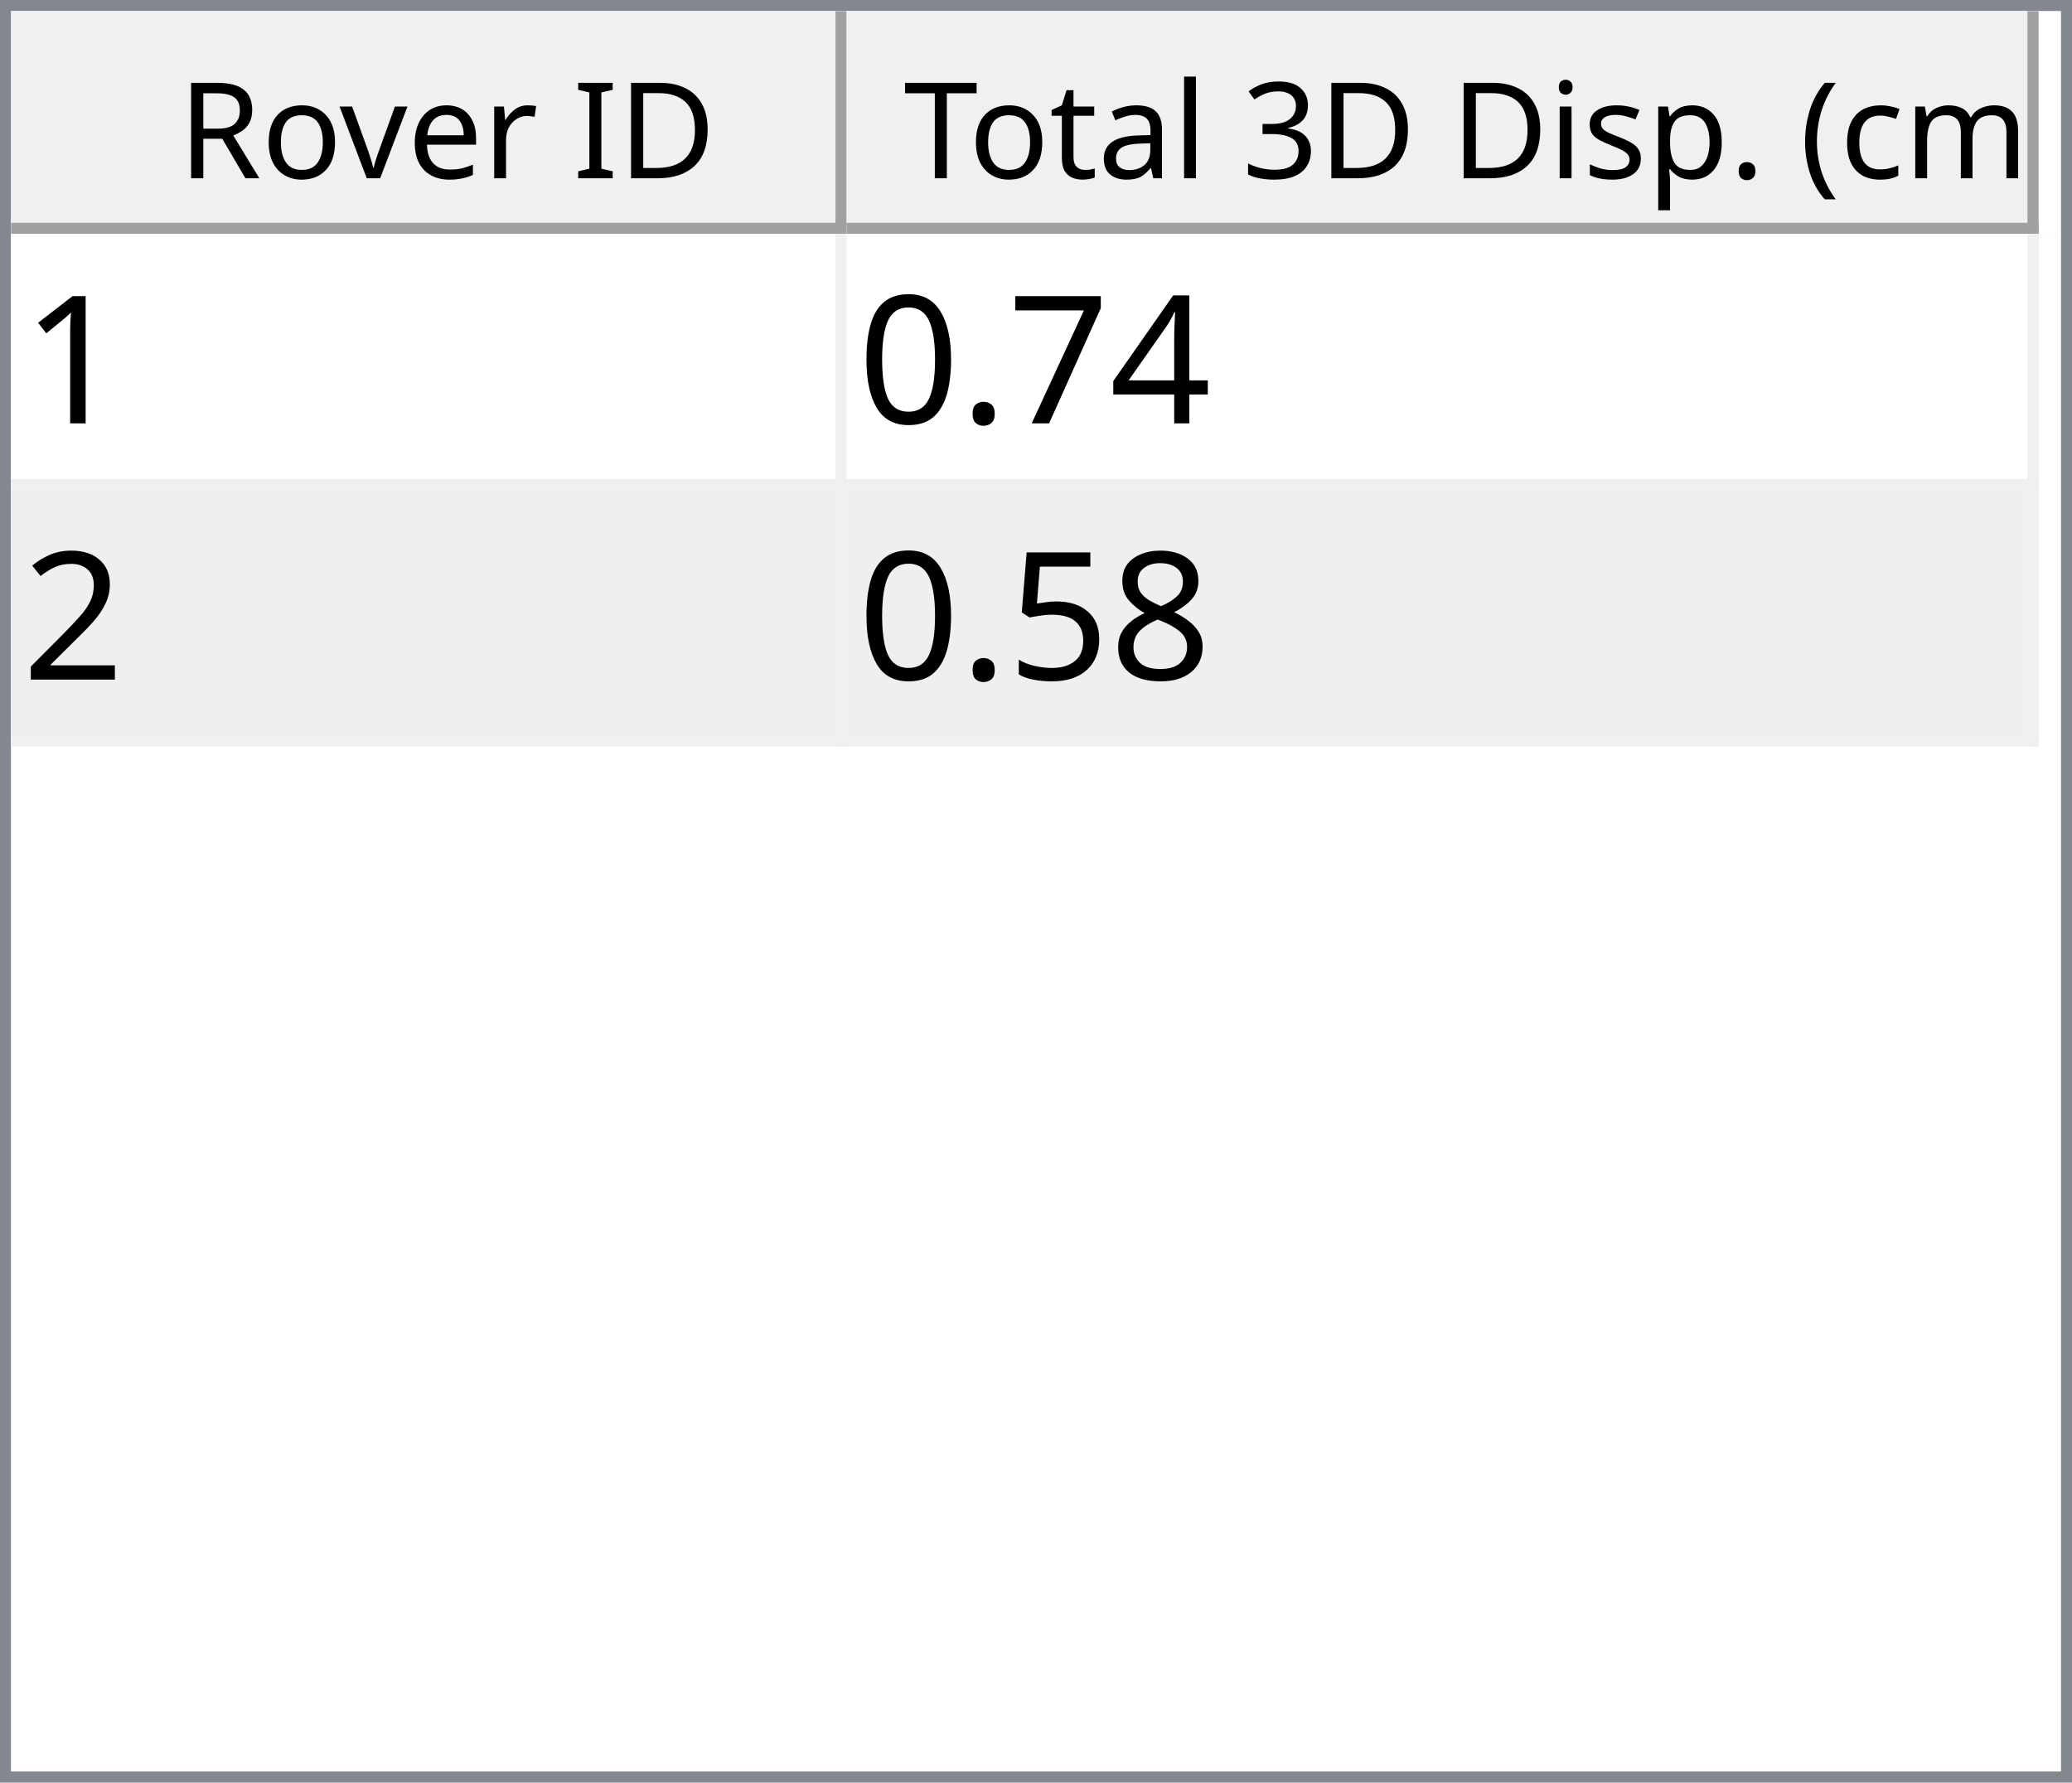
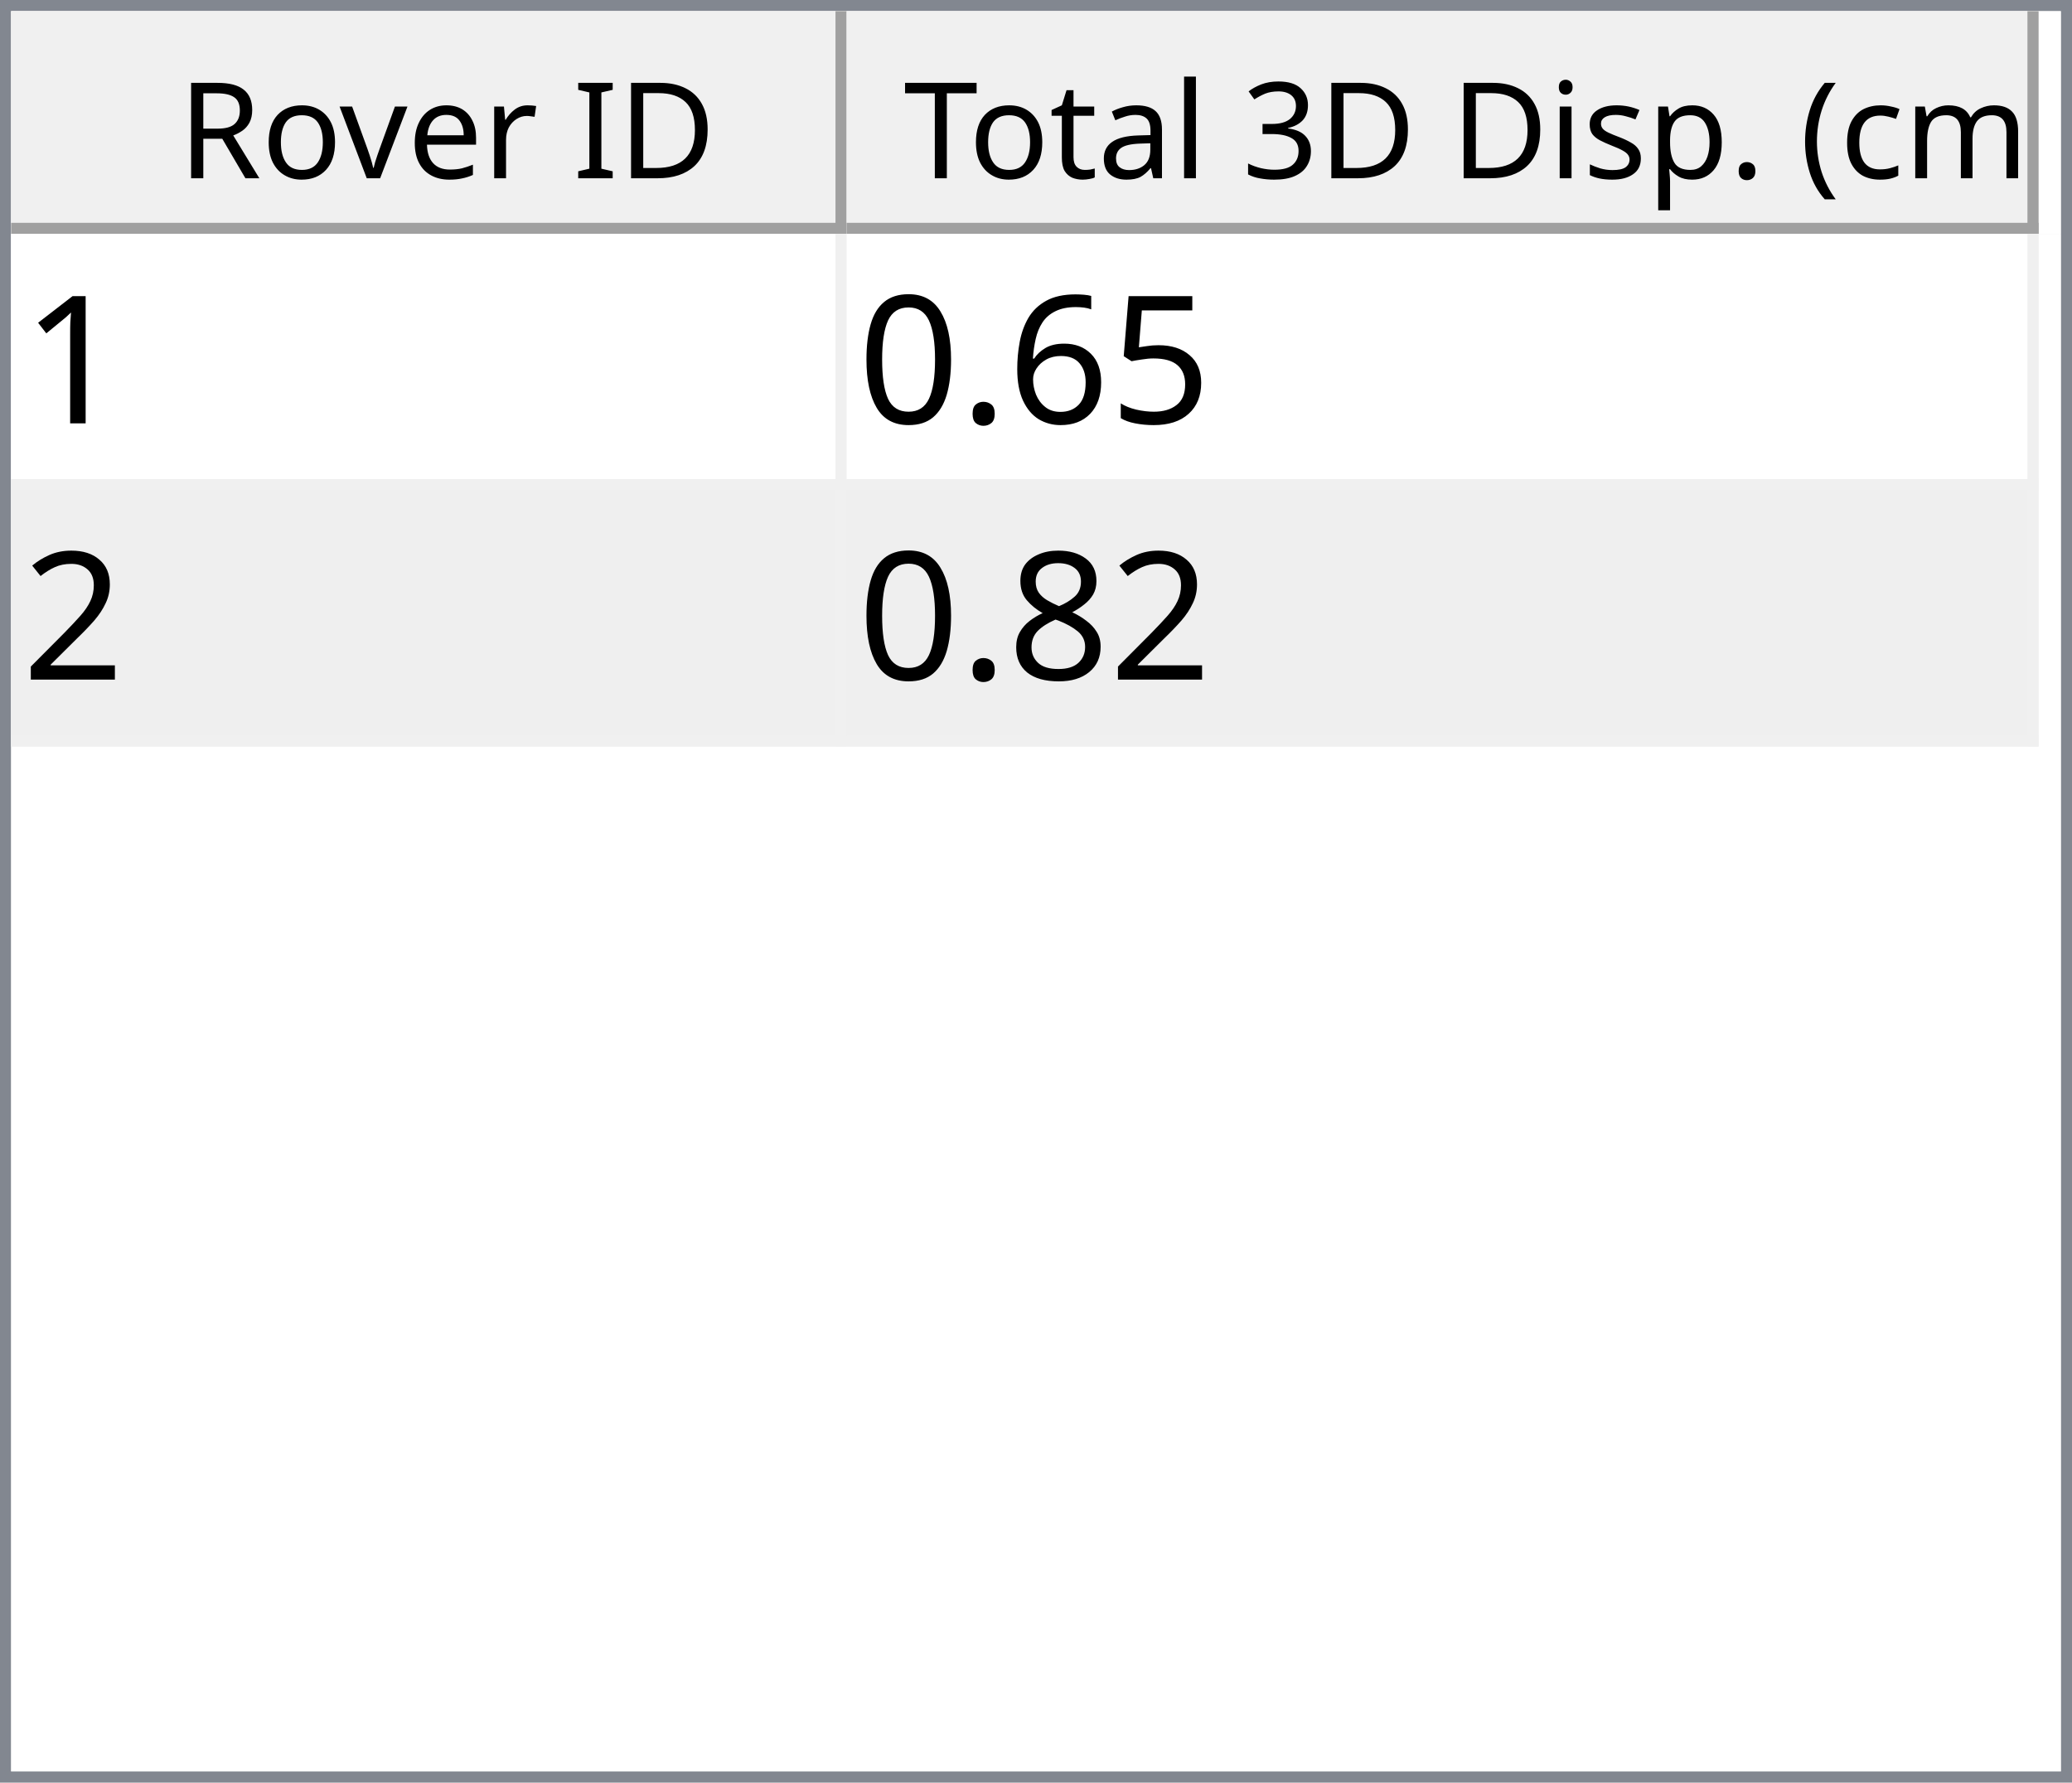
<svg xmlns="http://www.w3.org/2000/svg" style="fill-opacity:1; color-rendering:auto; color-interpolation:auto; text-rendering:auto; stroke:black; stroke-linecap:square; stroke-miterlimit:10; shape-rendering:auto; stroke-opacity:1; fill:black; stroke-dasharray:none; font-weight:normal; stroke-width:1; font-family:'Dialog'; font-style:normal; stroke-linejoin:miter; font-size:12px; stroke-dashoffset:0; image-rendering:auto;" width="186" height="160">
  <defs id="genericDefs" />
  <g>
    <defs id="defs1">
      <clipPath clipPathUnits="userSpaceOnUse" id="clipPath1">
        <path d="M0 0 L186 0 L186 160 L0 160 L0 0 Z" />
      </clipPath>
      <clipPath clipPathUnits="userSpaceOnUse" id="clipPath2">
        <path d="M0 0 L0 160 L186 160 L186 0 Z" />
      </clipPath>
      <clipPath clipPathUnits="userSpaceOnUse" id="clipPath3">
        <path d="M0 0 L0 20 L184 20 L184 0 Z" />
      </clipPath>
      <clipPath clipPathUnits="userSpaceOnUse" id="clipPath4">
        <path d="M0 0 L0 20 L75 20 L75 0 Z" />
      </clipPath>
      <clipPath clipPathUnits="userSpaceOnUse" id="clipPath5">
        <path d="M1 1 L1 19 L74 19 L74 1 Z" />
      </clipPath>
      <clipPath clipPathUnits="userSpaceOnUse" id="clipPath6">
        <path d="M0 0 L0 18 L73 18 L73 0 Z" />
      </clipPath>
      <clipPath clipPathUnits="userSpaceOnUse" id="clipPath7">
        <path d="M-0.5 -0.5 L-0.5 19.5 L74.5 19.5 L74.5 -0.5 Z" />
      </clipPath>
      <clipPath clipPathUnits="userSpaceOnUse" id="clipPath8">
        <path d="M0 0 L0 20 L107 20 L107 0 Z" />
      </clipPath>
      <clipPath clipPathUnits="userSpaceOnUse" id="clipPath9">
        <path d="M1 1 L1 19 L106 19 L106 1 Z" />
      </clipPath>
      <clipPath clipPathUnits="userSpaceOnUse" id="clipPath10">
        <path d="M0 0 L0 18 L105 18 L105 0 Z" />
      </clipPath>
      <clipPath clipPathUnits="userSpaceOnUse" id="clipPath11">
        <path d="M-0.5 -0.5 L-0.5 19.5 L106.5 19.5 L106.5 -0.5 Z" />
      </clipPath>
      <clipPath clipPathUnits="userSpaceOnUse" id="clipPath12">
        <path d="M0 0 L0 138 L184 138 L184 0 Z" />
      </clipPath>
      <clipPath clipPathUnits="userSpaceOnUse" id="clipPath13">
        <path d="M0 0 L0 46 L182 46 L182 0 Z" />
      </clipPath>
      <clipPath clipPathUnits="userSpaceOnUse" id="clipPath14">
        <path d="M-0.5 -0.5 L-0.5 45.5 L181.5 45.5 L181.5 -0.5 Z" />
      </clipPath>
      <clipPath clipPathUnits="userSpaceOnUse" id="clipPath15">
        <path d="M0 0 L0 22 L74 22 L74 0 Z" />
      </clipPath>
      <clipPath clipPathUnits="userSpaceOnUse" id="clipPath16">
        <path d="M0 0 L0 22 L106 22 L106 0 Z" />
      </clipPath>
      <font horiz-adv-x="64.551" id="font1">
        <font-face ascent="107.91" descent="25.098" units-per-em="100" style="font-style:normal; font-family:Segoe UI; font-weight:normal;" />
        <missing-glyph horiz-adv-x="64.551" d="M8.109 0 L8.109 68.266 L56.453 68.266 L56.453 0 L8.109 0 ZM15.328 7.234 L49.219 7.234 L49.219 61.031 L15.328 61.031 L15.328 7.234 Z" />
        <glyph unicode="D" horiz-adv-x="70.117" d="M9.188 0 L9.188 70.016 L28.516 70.016 Q65.531 70.016 65.531 35.891 Q65.531 19.672 55.25 9.836 Q44.969 0 27.734 0 L9.188 0 ZM17.391 62.594 L17.391 7.422 L27.828 7.422 Q41.609 7.422 49.273 14.797 Q56.938 22.172 56.938 35.688 Q56.938 62.594 28.328 62.594 L17.391 62.594 Z" />
        <glyph unicode="I" horiz-adv-x="26.611" d="M17.391 0 L9.188 0 L9.188 70.016 L17.391 70.016 L17.391 0 Z" />
        <glyph unicode=" " horiz-adv-x="27.393" d="" />
        <glyph unicode="r" horiz-adv-x="34.766" d="M34.188 41.891 Q32.078 43.5 28.125 43.5 Q23 43.5 19.555 38.672 Q16.109 33.844 16.109 25.484 L16.109 0 L8.109 0 L8.109 50 L16.109 50 L16.109 39.703 L16.312 39.703 Q18.016 44.969 21.531 47.922 Q25.047 50.875 29.391 50.875 Q32.516 50.875 34.188 50.203 L34.188 41.891 Z" />
        <glyph unicode="e" horiz-adv-x="52.295" d="M48.297 23 L12.984 23 Q13.188 14.656 17.484 10.109 Q21.781 5.562 29.297 5.562 Q37.75 5.562 44.828 11.141 L44.828 3.609 Q38.234 -1.172 27.391 -1.172 Q16.797 -1.172 10.742 5.641 Q4.688 12.453 4.688 24.812 Q4.688 36.469 11.305 43.82 Q17.922 51.172 27.734 51.172 Q37.547 51.172 42.922 44.828 Q48.297 38.484 48.297 27.203 L48.297 23 ZM40.094 29.781 Q40.047 36.719 36.75 40.578 Q33.453 44.438 27.594 44.438 Q21.922 44.438 17.969 40.383 Q14.016 36.328 13.094 29.781 L40.094 29.781 Z" />
        <glyph unicode="v" horiz-adv-x="47.9" d="M47.406 50 L27.484 0 L19.625 0 L0.688 50 L9.469 50 L22.172 13.672 Q23.578 9.672 23.922 6.688 L24.125 6.688 Q24.609 10.453 25.688 13.484 L38.969 50 L47.406 50 Z" />
        <glyph unicode="o" horiz-adv-x="58.594" d="M29 -1.172 Q17.922 -1.172 11.305 5.836 Q4.688 12.844 4.688 24.422 Q4.688 37.016 11.57 44.094 Q18.453 51.172 30.172 51.172 Q41.359 51.172 47.633 44.289 Q53.906 37.406 53.906 25.203 Q53.906 13.234 47.141 6.031 Q40.375 -1.172 29 -1.172 ZM29.594 44.438 Q21.875 44.438 17.383 39.188 Q12.891 33.938 12.891 24.703 Q12.891 15.828 17.43 10.695 Q21.969 5.562 29.594 5.562 Q37.359 5.562 41.531 10.594 Q45.703 15.625 45.703 24.906 Q45.703 34.281 41.531 39.359 Q37.359 44.438 29.594 44.438 Z" />
        <glyph unicode="R" horiz-adv-x="59.814" d="M59.375 0 L49.609 0 L37.891 19.625 Q36.281 22.359 34.766 24.289 Q33.25 26.219 31.664 27.438 Q30.078 28.656 28.25 29.219 Q26.422 29.781 24.125 29.781 L17.391 29.781 L17.391 0 L9.188 0 L9.188 70.016 L30.078 70.016 Q34.672 70.016 38.555 68.867 Q42.438 67.719 45.289 65.375 Q48.141 63.031 49.758 59.547 Q51.375 56.062 51.375 51.375 Q51.375 47.703 50.273 44.656 Q49.172 41.609 47.148 39.211 Q45.125 36.812 42.266 35.133 Q39.406 33.453 35.844 32.516 L35.844 32.328 Q37.594 31.547 38.891 30.547 Q40.188 29.547 41.359 28.18 Q42.531 26.812 43.68 25.078 Q44.828 23.344 46.234 21.047 L59.375 0 ZM17.391 62.594 L17.391 37.203 L28.516 37.203 Q31.594 37.203 34.203 38.133 Q36.812 39.062 38.719 40.797 Q40.625 42.531 41.703 45.047 Q42.781 47.562 42.781 50.688 Q42.781 56.297 39.141 59.445 Q35.5 62.594 28.609 62.594 L17.391 62.594 Z" />
        <glyph unicode=")" horiz-adv-x="30.176" d="M8.297 -15.922 L1.172 -15.922 Q16.406 2.344 16.406 26.812 Q16.406 51.469 1.078 70.016 L8.297 70.016 Q23.531 52.156 23.531 26.703 Q23.531 1.375 8.297 -15.922 Z" />
        <glyph unicode="m" horiz-adv-x="86.133" d="M79.109 0 L71.094 0 L71.094 28.719 Q71.094 37.016 68.531 40.727 Q65.969 44.438 59.906 44.438 Q54.781 44.438 51.195 39.75 Q47.609 35.062 47.609 28.516 L47.609 0 L39.594 0 L39.594 29.688 Q39.594 44.438 28.219 44.438 Q22.953 44.438 19.531 40.016 Q16.109 35.594 16.109 28.516 L16.109 0 L8.109 0 L8.109 50 L16.109 50 L16.109 42.094 L16.312 42.094 Q21.625 51.172 31.844 51.172 Q36.969 51.172 40.773 48.312 Q44.578 45.453 46 40.828 Q51.562 51.172 62.594 51.172 Q79.109 51.172 79.109 30.812 L79.109 0 Z" />
        <glyph unicode="c" horiz-adv-x="46.191" d="M42.188 2.297 Q36.422 -1.172 28.516 -1.172 Q17.828 -1.172 11.258 5.789 Q4.688 12.75 4.688 23.828 Q4.688 36.188 11.766 43.68 Q18.844 51.172 30.672 51.172 Q37.25 51.172 42.281 48.734 L42.281 40.531 Q36.719 44.438 30.375 44.438 Q22.703 44.438 17.797 38.945 Q12.891 33.453 12.891 24.516 Q12.891 15.719 17.508 10.641 Q22.125 5.562 29.891 5.562 Q36.422 5.562 42.188 9.906 L42.188 2.297 Z" />
        <glyph unicode="(" horiz-adv-x="30.176" d="M29.109 -15.922 L21.969 -15.922 Q6.844 1.375 6.844 26.703 Q6.844 52.156 21.969 70.016 L29.203 70.016 Q13.875 51.469 13.875 26.812 Q13.875 2.344 29.109 -15.922 Z" />
        <glyph unicode="." horiz-adv-x="21.68" d="M10.891 -1.078 Q8.641 -1.078 7.055 0.539 Q5.469 2.156 5.469 4.391 Q5.469 6.641 7.055 8.273 Q8.641 9.906 10.891 9.906 Q13.188 9.906 14.797 8.273 Q16.406 6.641 16.406 4.391 Q16.406 2.156 14.797 0.539 Q13.188 -1.078 10.891 -1.078 Z" />
        <glyph unicode="p" horiz-adv-x="58.789" d="M16.312 7.234 L16.109 7.234 L16.109 -23 L8.109 -23 L8.109 50 L16.109 50 L16.109 41.219 L16.312 41.219 Q22.219 51.172 33.594 51.172 Q43.266 51.172 48.688 44.461 Q54.109 37.75 54.109 26.469 Q54.109 13.922 48 6.375 Q41.891 -1.172 31.297 -1.172 Q21.578 -1.172 16.312 7.234 ZM16.109 27.391 L16.109 20.406 Q16.109 14.203 20.141 9.883 Q24.172 5.562 30.375 5.562 Q37.641 5.562 41.773 11.133 Q45.906 16.703 45.906 26.609 Q45.906 34.969 42.047 39.703 Q38.188 44.438 31.594 44.438 Q24.609 44.438 20.359 39.578 Q16.109 34.719 16.109 27.391 Z" />
        <glyph unicode="s" horiz-adv-x="42.432" d="M5.078 1.812 L5.078 10.406 Q11.625 5.562 19.484 5.562 Q30.031 5.562 30.031 12.594 Q30.031 14.594 29.125 15.992 Q28.219 17.391 26.68 18.461 Q25.141 19.531 23.07 20.383 Q21 21.234 18.609 22.172 Q15.281 23.484 12.766 24.828 Q10.25 26.172 8.57 27.859 Q6.891 29.547 6.031 31.695 Q5.172 33.844 5.172 36.719 Q5.172 40.234 6.789 42.945 Q8.406 45.656 11.086 47.484 Q13.766 49.312 17.211 50.242 Q20.656 51.172 24.312 51.172 Q30.812 51.172 35.938 48.922 L35.938 40.828 Q30.422 44.438 23.25 44.438 Q21 44.438 19.195 43.922 Q17.391 43.406 16.094 42.477 Q14.797 41.547 14.086 40.258 Q13.375 38.969 13.375 37.406 Q13.375 35.453 14.086 34.133 Q14.797 32.812 16.164 31.789 Q17.531 30.766 19.484 29.938 Q21.438 29.109 23.922 28.125 Q27.25 26.859 29.883 25.516 Q32.516 24.172 34.375 22.484 Q36.234 20.797 37.234 18.602 Q38.234 16.406 38.234 13.375 Q38.234 9.672 36.602 6.938 Q34.969 4.203 32.234 2.398 Q29.5 0.594 25.93 -0.289 Q22.359 -1.172 18.453 -1.172 Q10.75 -1.172 5.078 1.812 Z" />
        <glyph unicode="i" horiz-adv-x="24.219" d="M12.203 62.703 Q10.062 62.703 8.547 64.164 Q7.031 65.625 7.031 67.875 Q7.031 70.125 8.547 71.609 Q10.062 73.094 12.203 73.094 Q14.406 73.094 15.945 71.609 Q17.484 70.125 17.484 67.875 Q17.484 65.719 15.945 64.211 Q14.406 62.703 12.203 62.703 ZM16.109 0 L8.109 0 L8.109 50 L16.109 50 L16.109 0 Z" />
        <glyph unicode="3" horiz-adv-x="53.906" d="M46.531 19.828 Q46.531 15.094 44.75 11.211 Q42.969 7.328 39.719 4.57 Q36.469 1.812 31.93 0.297 Q27.391 -1.219 21.922 -1.219 Q11.922 -1.219 6 2.594 L6 11.188 Q13.094 5.609 22.219 5.609 Q25.875 5.609 28.828 6.539 Q31.781 7.469 33.906 9.227 Q36.031 10.984 37.18 13.477 Q38.328 15.969 38.328 19.094 Q38.328 32.812 18.797 32.812 L12.984 32.812 L12.984 39.594 L18.5 39.594 Q35.797 39.594 35.797 52.484 Q35.797 64.406 22.609 64.406 Q15.188 64.406 8.688 59.422 L8.688 67.188 Q15.375 71.188 24.609 71.188 Q29 71.188 32.57 69.969 Q36.141 68.75 38.68 66.555 Q41.219 64.359 42.609 61.281 Q44 58.203 44 54.5 Q44 40.672 30.031 36.719 L30.031 36.531 Q33.594 36.141 36.625 34.797 Q39.656 33.453 41.852 31.305 Q44.047 29.156 45.289 26.25 Q46.531 23.344 46.531 19.828 Z" />
        <glyph unicode="l" horiz-adv-x="24.219" d="M16.109 0 L8.109 0 L8.109 74.031 L16.109 74.031 L16.109 0 Z" />
        <glyph unicode="a" horiz-adv-x="50.879" d="M43.891 0 L35.891 0 L35.891 7.812 L35.688 7.812 Q30.469 -1.172 20.312 -1.172 Q12.844 -1.172 8.617 2.781 Q4.391 6.734 4.391 13.281 Q4.391 27.297 20.906 29.594 L35.891 31.688 Q35.891 44.438 25.594 44.438 Q16.547 44.438 9.281 38.281 L9.281 46.484 Q16.656 51.172 26.266 51.172 Q43.891 51.172 43.891 32.516 L43.891 0 ZM35.891 25.297 L23.828 23.641 Q18.266 22.859 15.43 20.875 Q12.594 18.891 12.594 13.875 Q12.594 10.203 15.211 7.883 Q17.828 5.562 22.172 5.562 Q28.125 5.562 32.008 9.742 Q35.891 13.922 35.891 20.312 L35.891 25.297 Z" />
        <glyph unicode="t" horiz-adv-x="33.887" d="M31.297 0.484 Q28.469 -1.078 23.828 -1.078 Q10.688 -1.078 10.688 13.578 L10.688 43.172 L2.094 43.172 L2.094 50 L10.688 50 L10.688 62.203 L18.703 64.797 L18.703 50 L31.297 50 L31.297 43.172 L18.703 43.172 L18.703 14.984 Q18.703 9.969 20.414 7.82 Q22.125 5.672 26.078 5.672 Q29.109 5.672 31.297 7.328 L31.297 0.484 Z" />
        <glyph unicode="T" horiz-adv-x="52.393" d="M50.594 62.594 L30.375 62.594 L30.375 0 L22.172 0 L22.172 62.594 L2 62.594 L2 70.016 L50.594 70.016 L50.594 62.594 Z" />
      </font>
      <font horiz-adv-x="75.0" id="font2">
        <font-face ascent="100.537" descent="21.973" units-per-em="100" style="font-style:normal; font-family:sans-serif; font-weight:normal;" />
        <missing-glyph horiz-adv-x="75.0" d="M12.5 0 L12.5 62.5 L62.5 62.5 L62.5 0 L12.5 0 ZM14.062 1.562 L60.938 1.562 L60.938 60.938 L14.062 60.938 L14.062 1.562 Z" />
        <glyph unicode="1" horiz-adv-x="55.615" d="M37.25 0 L28.469 0 L28.469 56 Q25.297 52.984 20.141 49.953 Q14.984 46.922 10.891 45.406 L10.891 53.906 Q18.266 57.375 23.781 62.305 Q29.297 67.234 31.594 71.875 L37.25 71.875 L37.25 0 Z" />
-         <glyph unicode="4" horiz-adv-x="55.615" d="M32.328 0 L32.328 17.141 L1.266 17.141 L1.266 25.203 L33.938 71.578 L41.109 71.578 L41.109 25.203 L50.781 25.203 L50.781 17.141 L41.109 17.141 L41.109 0 L32.328 0 ZM32.328 25.203 L32.328 57.469 L9.906 25.203 L32.328 25.203 Z" />
-         <glyph unicode="7" horiz-adv-x="55.615" d="M4.734 62.203 L4.734 70.656 L51.078 70.656 L51.078 63.812 Q44.234 56.547 37.523 44.484 Q30.812 32.422 27.156 19.672 Q24.516 10.688 23.781 0 L14.75 0 Q14.891 8.453 18.062 20.414 Q21.234 32.375 27.172 43.484 Q33.109 54.594 39.797 62.203 L4.734 62.203 Z" />
+         <glyph unicode="5" horiz-adv-x="55.615" d="M4.156 18.75 L13.375 19.531 Q14.406 12.797 18.141 9.398 Q21.875 6 27.156 6 Q33.5 6 37.891 10.789 Q42.281 15.578 42.281 23.484 Q42.281 31 38.062 35.352 Q33.844 39.703 27 39.703 Q22.75 39.703 19.336 37.773 Q15.922 35.844 13.969 32.766 L5.719 33.844 L12.641 70.609 L48.25 70.609 L48.25 62.203 L19.672 62.203 L15.828 42.969 Q22.266 47.469 29.344 47.469 Q38.719 47.469 45.164 40.969 Q51.609 34.469 51.609 24.266 Q51.609 14.547 45.953 7.469 Q39.062 -1.219 27.156 -1.219 Q17.391 -1.219 11.211 4.25 Q5.031 9.719 4.156 18.75 Z" />
+         <glyph unicode="6" horiz-adv-x="55.615" d="M49.75 54.047 L41.016 53.375 Q39.844 58.547 37.703 60.891 Q34.125 64.656 28.906 64.656 Q24.703 64.656 21.531 62.312 Q17.391 59.281 14.992 53.469 Q12.594 47.656 12.5 36.922 Q15.672 41.75 20.266 44.094 Q24.859 46.438 29.891 46.438 Q38.672 46.438 44.852 39.969 Q51.031 33.5 51.031 23.25 Q51.031 16.5 48.125 10.719 Q45.219 4.938 40.141 1.859 Q35.062 -1.219 28.609 -1.219 Q17.625 -1.219 10.695 6.859 Q3.766 14.938 3.766 33.5 Q3.766 54.25 11.422 63.672 Q18.109 71.875 29.438 71.875 Q37.891 71.875 43.289 67.141 Q48.688 62.406 49.75 54.047 ZM13.875 23.188 Q13.875 18.656 15.797 14.508 Q17.719 10.359 21.188 8.18 Q24.656 6 28.469 6 Q34.031 6 38.039 10.492 Q42.047 14.984 42.047 22.703 Q42.047 30.125 38.086 34.398 Q34.125 38.672 28.125 38.672 Q22.172 38.672 18.023 34.398 Q13.875 30.125 13.875 23.188 Z" />
        <glyph unicode="." horiz-adv-x="27.783" d="M9.078 0 L9.078 10.016 L19.094 10.016 L19.094 0 L9.078 0 Z" />
        <glyph unicode="0" horiz-adv-x="55.615" d="M4.156 35.297 Q4.156 48 6.766 55.742 Q9.375 63.484 14.523 67.68 Q19.672 71.875 27.484 71.875 Q33.25 71.875 37.594 69.555 Q41.938 67.234 44.773 62.867 Q47.609 58.5 49.219 52.227 Q50.828 45.953 50.828 35.297 Q50.828 22.703 48.242 14.969 Q45.656 7.234 40.508 3.008 Q35.359 -1.219 27.484 -1.219 Q17.141 -1.219 11.234 6.203 Q4.156 15.141 4.156 35.297 ZM13.188 35.297 Q13.188 17.672 17.312 11.836 Q21.438 6 27.484 6 Q33.547 6 37.672 11.859 Q41.797 17.719 41.797 35.297 Q41.797 52.984 37.672 58.789 Q33.547 64.594 27.391 64.594 Q21.344 64.594 17.719 59.469 Q13.188 52.938 13.188 35.297 Z" />
        <glyph unicode="2" horiz-adv-x="55.615" d="M50.344 8.453 L50.344 0 L3.031 0 Q2.938 3.172 4.047 6.109 Q5.859 10.938 9.836 15.625 Q13.812 20.312 21.344 26.469 Q33.016 36.031 37.117 41.625 Q41.219 47.219 41.219 52.203 Q41.219 57.422 37.477 61.008 Q33.734 64.594 27.734 64.594 Q21.391 64.594 17.578 60.789 Q13.766 56.984 13.719 50.25 L4.688 51.172 Q5.609 61.281 11.664 66.578 Q17.719 71.875 27.938 71.875 Q38.234 71.875 44.242 66.164 Q50.25 60.453 50.25 52 Q50.25 47.703 48.492 43.555 Q46.734 39.406 42.656 34.812 Q38.578 30.219 29.109 22.219 Q21.188 15.578 18.945 13.211 Q16.703 10.844 15.234 8.453 L50.344 8.453 Z" />
        <glyph unicode="8" horiz-adv-x="55.615" d="M17.672 38.812 Q12.203 40.828 9.57 44.539 Q6.938 48.25 6.938 53.422 Q6.938 61.234 12.555 66.555 Q18.172 71.875 27.484 71.875 Q36.859 71.875 42.578 66.43 Q48.297 60.984 48.297 53.172 Q48.297 48.188 45.68 44.508 Q43.062 40.828 37.75 38.812 Q44.344 36.672 47.781 31.883 Q51.219 27.094 51.219 20.453 Q51.219 11.281 44.727 5.031 Q38.234 -1.219 27.641 -1.219 Q17.047 -1.219 10.547 5.055 Q4.047 11.328 4.047 20.703 Q4.047 27.688 7.594 32.398 Q11.141 37.109 17.672 38.812 ZM15.922 53.719 Q15.922 48.641 19.195 45.414 Q22.469 42.188 27.688 42.188 Q32.766 42.188 36.016 45.383 Q39.266 48.578 39.266 53.219 Q39.266 58.062 35.914 61.359 Q32.562 64.656 27.594 64.656 Q22.562 64.656 19.242 61.43 Q15.922 58.203 15.922 53.719 ZM13.094 20.656 Q13.094 16.891 14.875 13.375 Q16.656 9.859 20.172 7.93 Q23.688 6 27.734 6 Q34.031 6 38.133 10.055 Q42.234 14.109 42.234 20.359 Q42.234 26.703 38.016 30.859 Q33.797 35.016 27.438 35.016 Q21.234 35.016 17.164 30.914 Q13.094 26.812 13.094 20.656 Z" />
-         <glyph unicode="5" horiz-adv-x="55.615" d="M4.156 18.75 L13.375 19.531 Q14.406 12.797 18.141 9.398 Q21.875 6 27.156 6 Q33.5 6 37.891 10.789 Q42.281 15.578 42.281 23.484 Q42.281 31 38.062 35.352 Q33.844 39.703 27 39.703 Q22.75 39.703 19.336 37.773 Q15.922 35.844 13.969 32.766 L5.719 33.844 L12.641 70.609 L48.25 70.609 L48.25 62.203 L19.672 62.203 L15.828 42.969 Q22.266 47.469 29.344 47.469 Q38.719 47.469 45.164 40.969 Q51.609 34.469 51.609 24.266 Q51.609 14.547 45.953 7.469 Q39.062 -1.219 27.156 -1.219 Q17.391 -1.219 11.211 4.25 Q5.031 9.719 4.156 18.75 Z" />
      </font>
    </defs>
    <g style="fill:white; stroke:white;">
      <rect x="0" y="0" width="186" style="clip-path:url(#clipPath1); stroke:none;" height="160" />
    </g>
    <g style="fill:white; text-rendering:optimizeSpeed; color-rendering:optimizeSpeed; image-rendering:optimizeSpeed; shape-rendering:crispEdges; stroke:white; color-interpolation:sRGB;">
      <rect x="0" width="186" height="160" y="0" style="stroke:none;" />
      <path style="stroke:none;" d="M0 160 L186 160 L186 0 L0 0 Z" />
    </g>
    <g style="fill:rgb(240,240,240); font-family:'Segoe UI'; stroke:rgb(240,240,240);">
      <rect x="0" y="0" width="186" style="clip-path:url(#clipPath2); stroke:none;" height="160" />
    </g>
    <g style="fill:rgb(130,135,144); font-family:'Segoe UI'; stroke:rgb(130,135,144);">
      <path d="M0 0 L186 0 L186 160 L0 160 L0 0 ZM1 1 L185 1 L185 159 L1 159 L1 1 Z" style="fill-rule:evenodd; clip-path:url(#clipPath2); stroke:none;" />
    </g>
    <g style="fill:white; font-family:'Segoe UI'; stroke:white;" transform="translate(1,1)">
      <rect x="0" y="0" width="184" style="clip-path:url(#clipPath3); stroke:none;" height="20" />
    </g>
    <g style="fill:rgb(240,240,240); font-family:'Segoe UI'; stroke:rgb(240,240,240);" transform="translate(1,1)">
      <rect x="0" y="0" width="75" style="clip-path:url(#clipPath4); stroke:none;" height="20" />
    </g>
    <g style="font-family:'Segoe UI';" transform="translate(2,2)">
      <text x="14" xml:space="preserve" y="14" style="clip-path:url(#clipPath6); stroke:none;">Rover ID</text>
    </g>
    <g style="fill:rgb(160,160,160); font-family:'Segoe UI'; stroke:rgb(160,160,160); stroke-linejoin:bevel;" transform="translate(1.5,1.5)">
      <line x1="74" x2="74" y1="0" style="fill:none; clip-path:url(#clipPath7);" y2="19" />
    </g>
    <g style="fill:rgb(160,160,160); font-family:'Segoe UI'; stroke:rgb(160,160,160); stroke-linejoin:bevel;" transform="matrix(1,0,0,1,1,1) translate(0.5,0.5)">
      <line x1="0" x2="74" y1="19" style="fill:none; clip-path:url(#clipPath7);" y2="19" />
    </g>
    <g style="fill:rgb(240,240,240); font-family:'Segoe UI'; stroke:rgb(240,240,240);" transform="translate(76,1)">
      <rect x="0" y="0" width="107" style="clip-path:url(#clipPath8); stroke:none;" height="20" />
    </g>
    <g style="font-family:'Segoe UI';" transform="translate(77,2)">
      <text x="1" xml:space="preserve" y="14" style="clip-path:url(#clipPath10); stroke:none;"> Total 3D Disp. (cm)</text>
    </g>
    <g style="fill:rgb(160,160,160); font-family:'Segoe UI'; stroke:rgb(160,160,160); stroke-linejoin:bevel;" transform="translate(76.5,1.5)">
      <line x1="106" x2="106" y1="0" style="fill:none; clip-path:url(#clipPath11);" y2="19" />
    </g>
    <g style="fill:rgb(160,160,160); font-family:'Segoe UI'; stroke:rgb(160,160,160); stroke-linejoin:bevel;" transform="matrix(1,0,0,1,76,1) translate(0.5,0.5)">
      <line x1="0" x2="106" y1="19" style="fill:none; clip-path:url(#clipPath11);" y2="19" />
    </g>
    <g style="fill:white; font-family:'Segoe UI'; stroke:white;" transform="translate(1,21)">
      <rect x="0" y="0" width="184" style="clip-path:url(#clipPath12); stroke:none;" height="138" />
    </g>
    <g style="fill:rgb(240,240,240); font-size:16px; font-family:sans-serif; stroke:rgb(240,240,240);" transform="translate(1,21)">
      <rect x="0" y="0" width="182" style="clip-path:url(#clipPath13); stroke:none;" height="46" />
      <line transform="translate(0.5,0.5)" x1="0" x2="181" y1="22" style="clip-path:url(#clipPath14); fill:none; stroke-linejoin:bevel;" y2="22" />
    </g>
    <g transform="matrix(1,0,0,1,1,21) translate(0.5,0.5)" style="fill:rgb(240,240,240); font-size:16px; font-family:sans-serif; stroke:rgb(240,240,240); stroke-linejoin:bevel;">
      <line x1="0" x2="181" y1="45" style="fill:none; clip-path:url(#clipPath14);" y2="45" />
    </g>
    <g transform="matrix(1,0,0,1,1,21) translate(0.5,0.5)" style="fill:rgb(240,240,240); font-size:16px; font-family:sans-serif; stroke:rgb(240,240,240); stroke-linejoin:bevel;">
      <line x1="74" x2="74" y1="0" style="fill:none; clip-path:url(#clipPath14);" y2="45" />
    </g>
    <g transform="matrix(1,0,0,1,1,21) translate(0.5,0.5)" style="fill:rgb(240,240,240); font-size:16px; font-family:sans-serif; stroke:rgb(240,240,240); stroke-linejoin:bevel;">
      <line x1="181" x2="181" y1="0" style="fill:none; clip-path:url(#clipPath14);" y2="45" />
    </g>
    <g style="fill:white; font-size:16px; font-family:sans-serif; stroke:white;" transform="matrix(1,0,0,1,1,21)">
      <rect x="0" y="0" width="74" style="clip-path:url(#clipPath15); stroke:none;" height="22" />
      <text x="1" y="17" style="fill:black; clip-path:url(#clipPath15); stroke:none;" xml:space="preserve">1</text>
    </g>
    <g style="fill:white; font-size:16px; font-family:sans-serif; stroke:white;" transform="matrix(1,0,0,1,1,21) translate(75,0)">
      <rect x="0" y="0" width="106" style="clip-path:url(#clipPath16); stroke:none;" height="22" />
-       <text x="1" y="17" style="fill:black; clip-path:url(#clipPath16); stroke:none;" xml:space="preserve">0.74</text>
+       <text x="1" y="17" style="fill:black; clip-path:url(#clipPath16); stroke:none;" xml:space="preserve">0.65</text>
    </g>
    <g style="fill:rgb(239,239,239); font-size:16px; font-family:sans-serif; stroke:rgb(239,239,239);" transform="matrix(1,0,0,1,1,21) translate(0,23)">
      <rect x="0" y="0" width="74" style="clip-path:url(#clipPath15); stroke:none;" height="22" />
      <text x="1" y="17" style="fill:black; clip-path:url(#clipPath15); stroke:none;" xml:space="preserve">2</text>
    </g>
    <g style="fill:rgb(239,239,239); font-size:16px; font-family:sans-serif; stroke:rgb(239,239,239);" transform="matrix(1,0,0,1,1,21) translate(75,23)">
      <rect x="0" y="0" width="106" style="clip-path:url(#clipPath16); stroke:none;" height="22" />
-       <text x="1" y="17" style="fill:black; clip-path:url(#clipPath16); stroke:none;" xml:space="preserve">0.58</text>
+       <text x="1" y="17" style="fill:black; clip-path:url(#clipPath16); stroke:none;" xml:space="preserve">0.82</text>
    </g>
  </g>
</svg>
